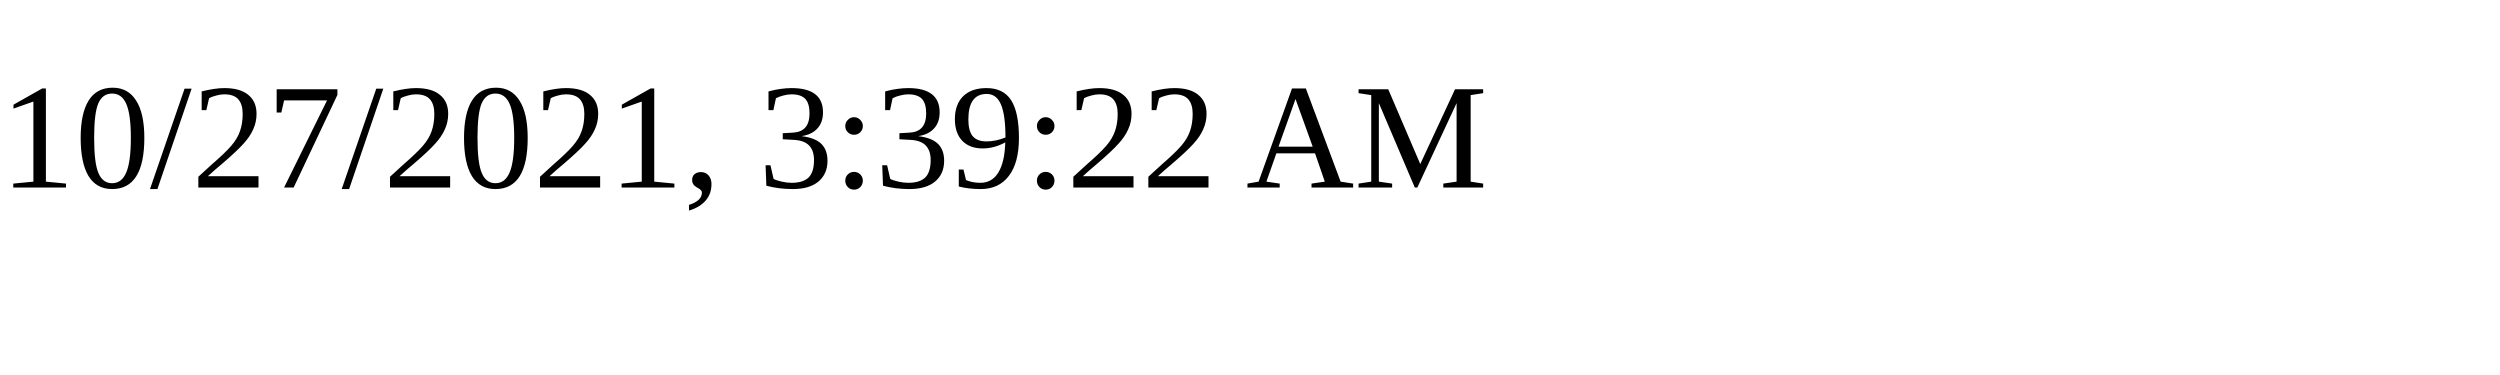
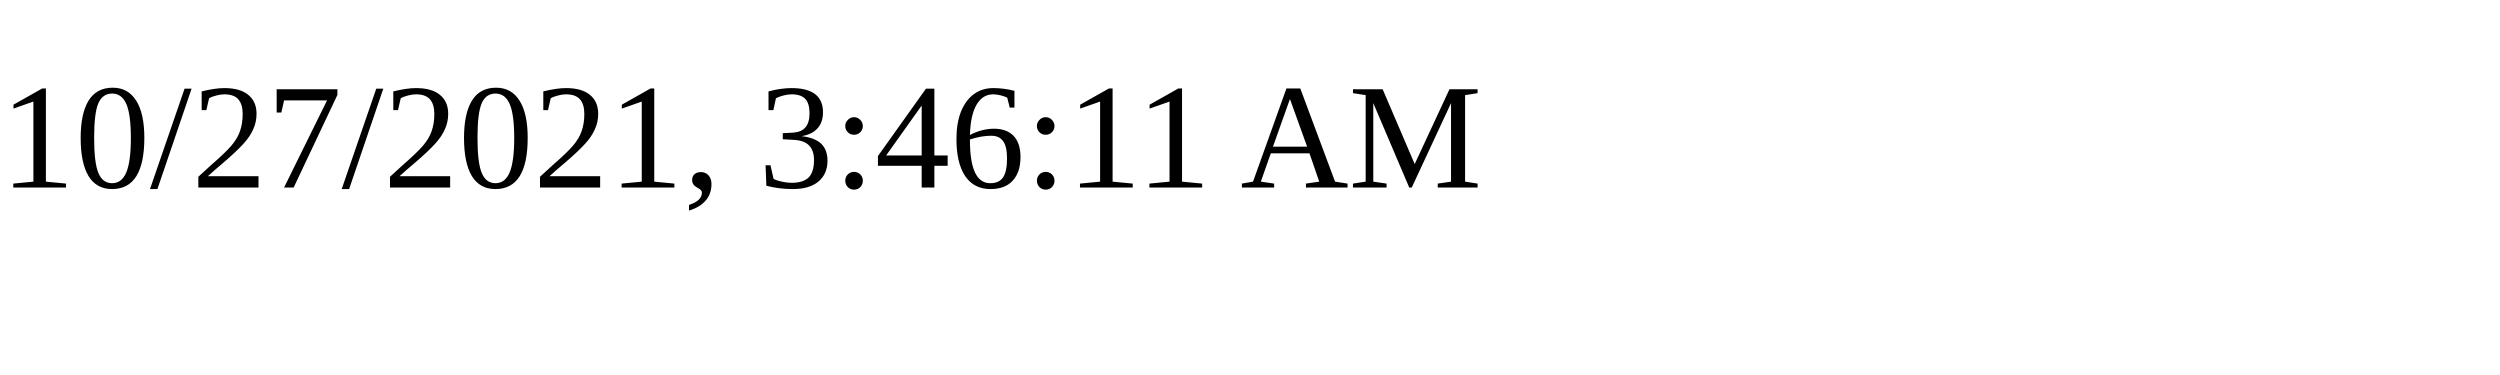
<svg xmlns="http://www.w3.org/2000/svg" height="30" width="200">
-   <text x="0" y="15">10/27/2021, 3:39:22 AM</text>
+   <text x="0" y="15">10/27/2021, 3:46:11 AM</text>
</svg>
